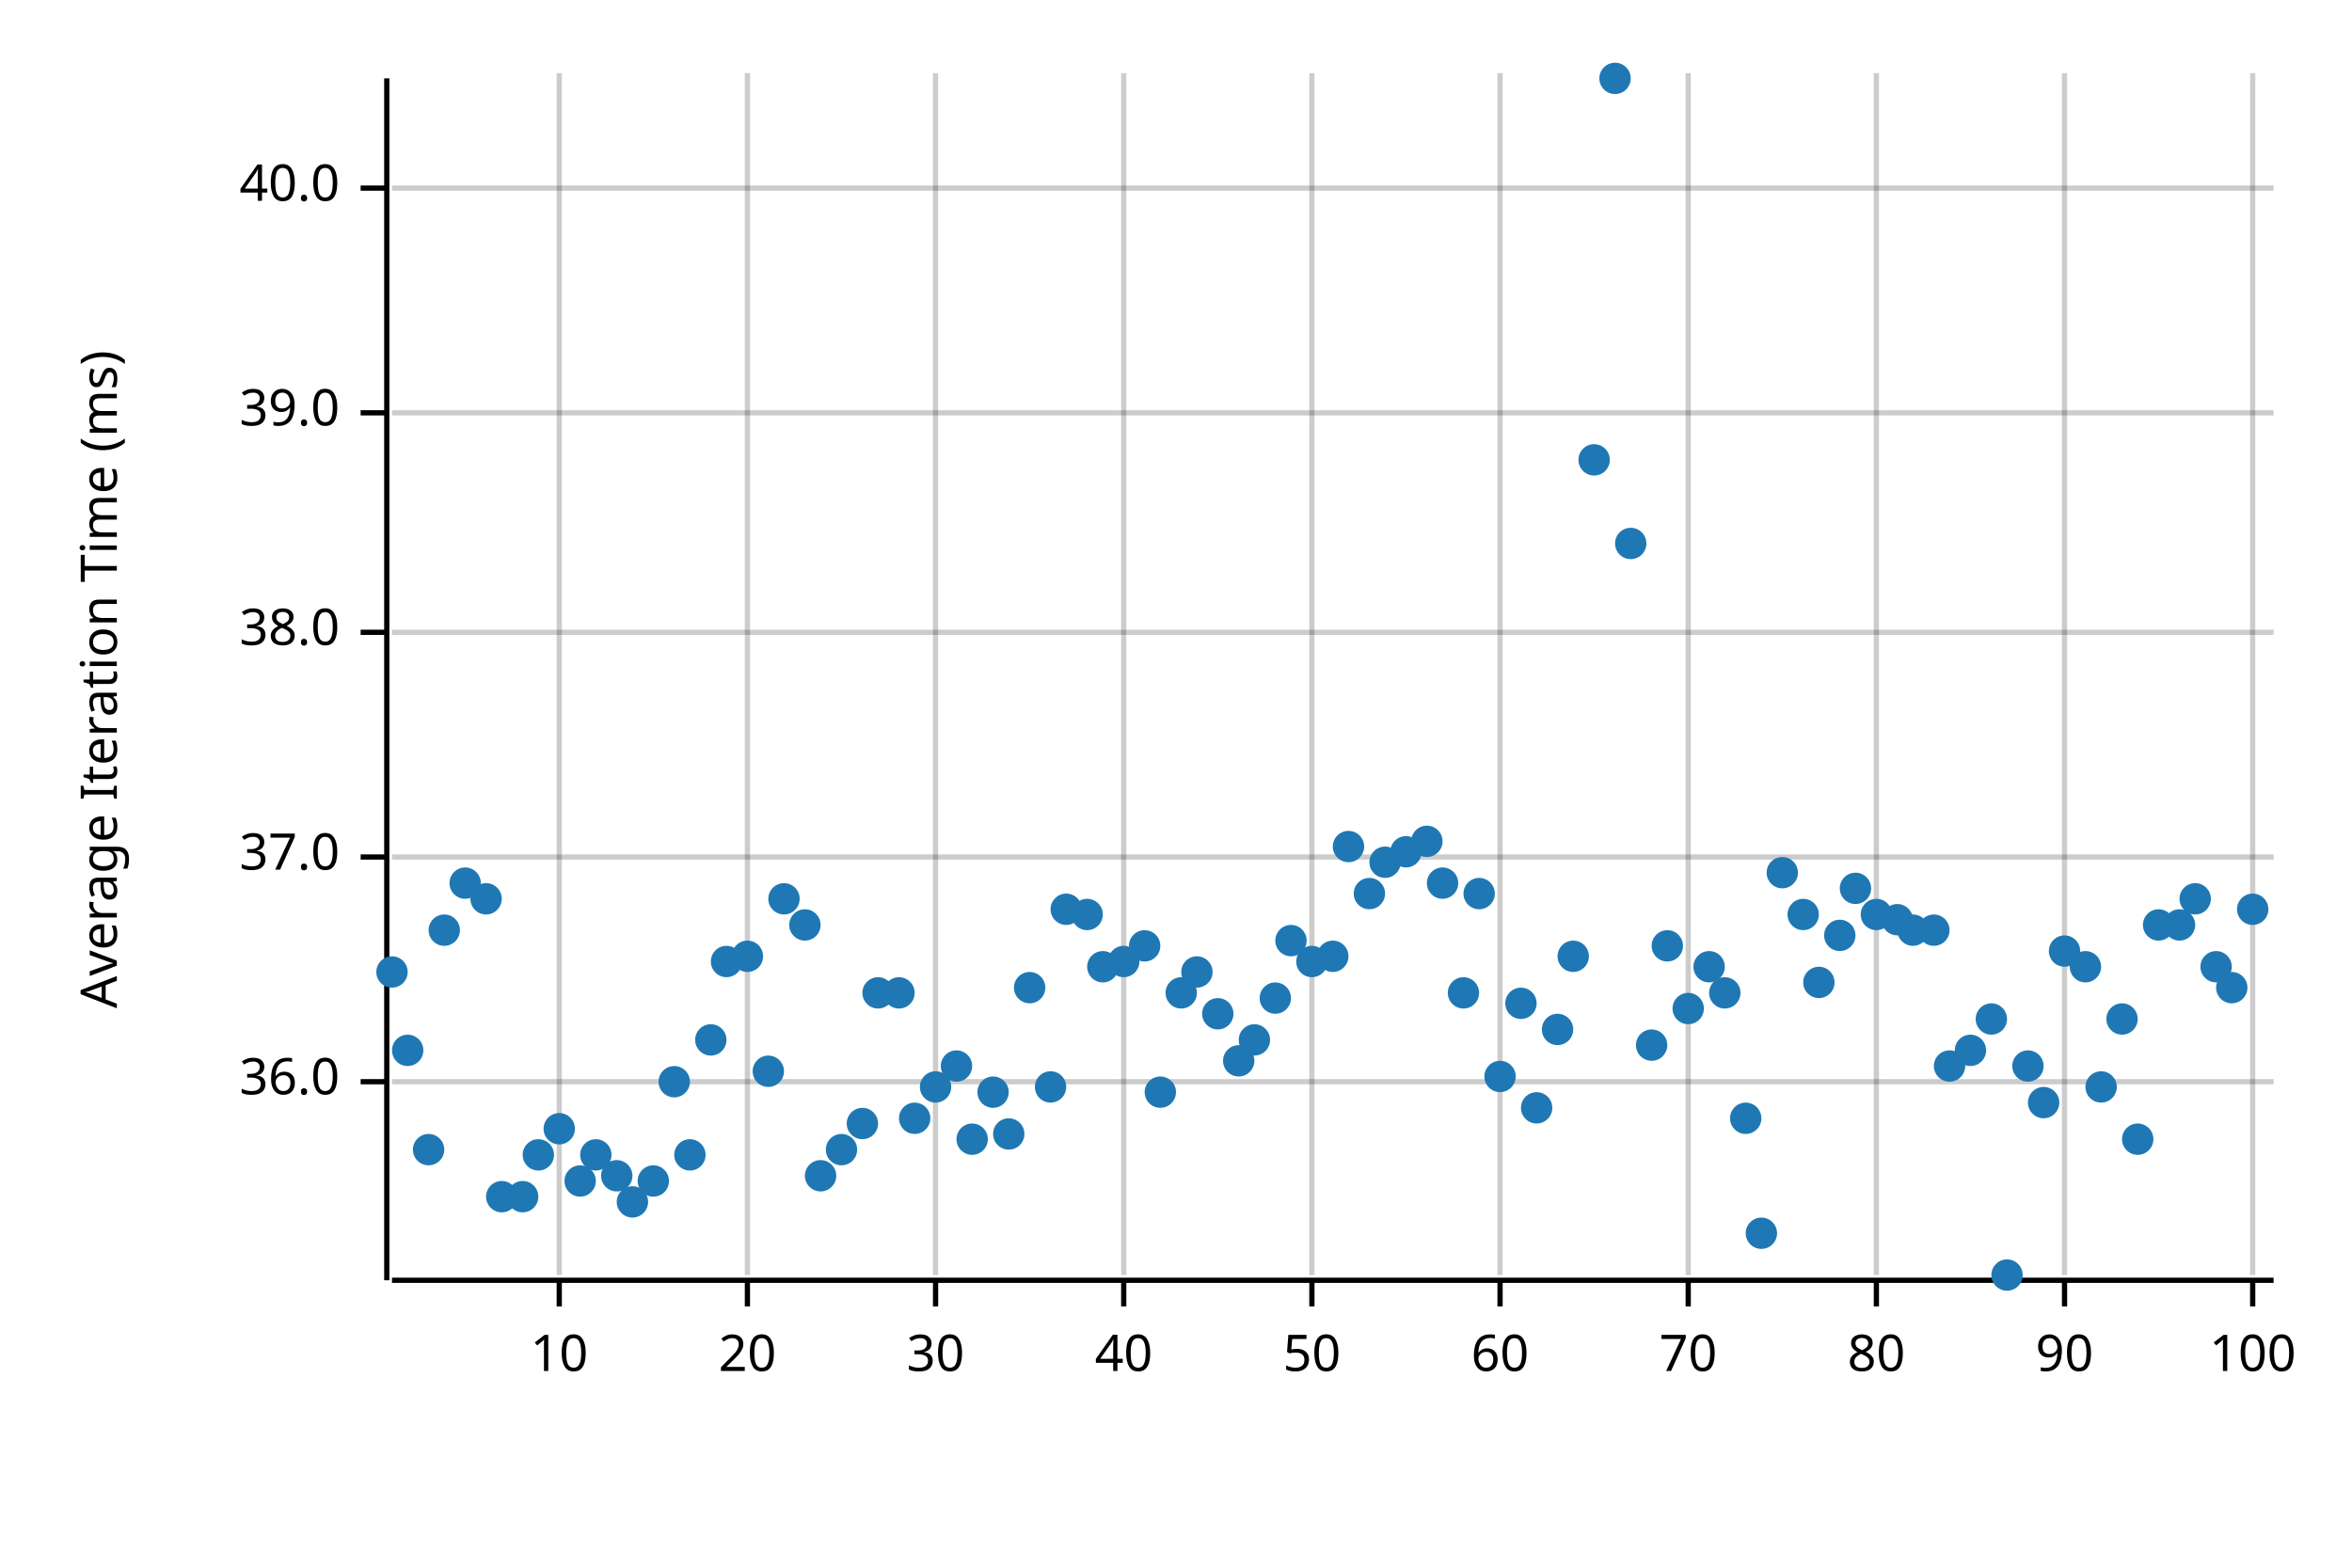
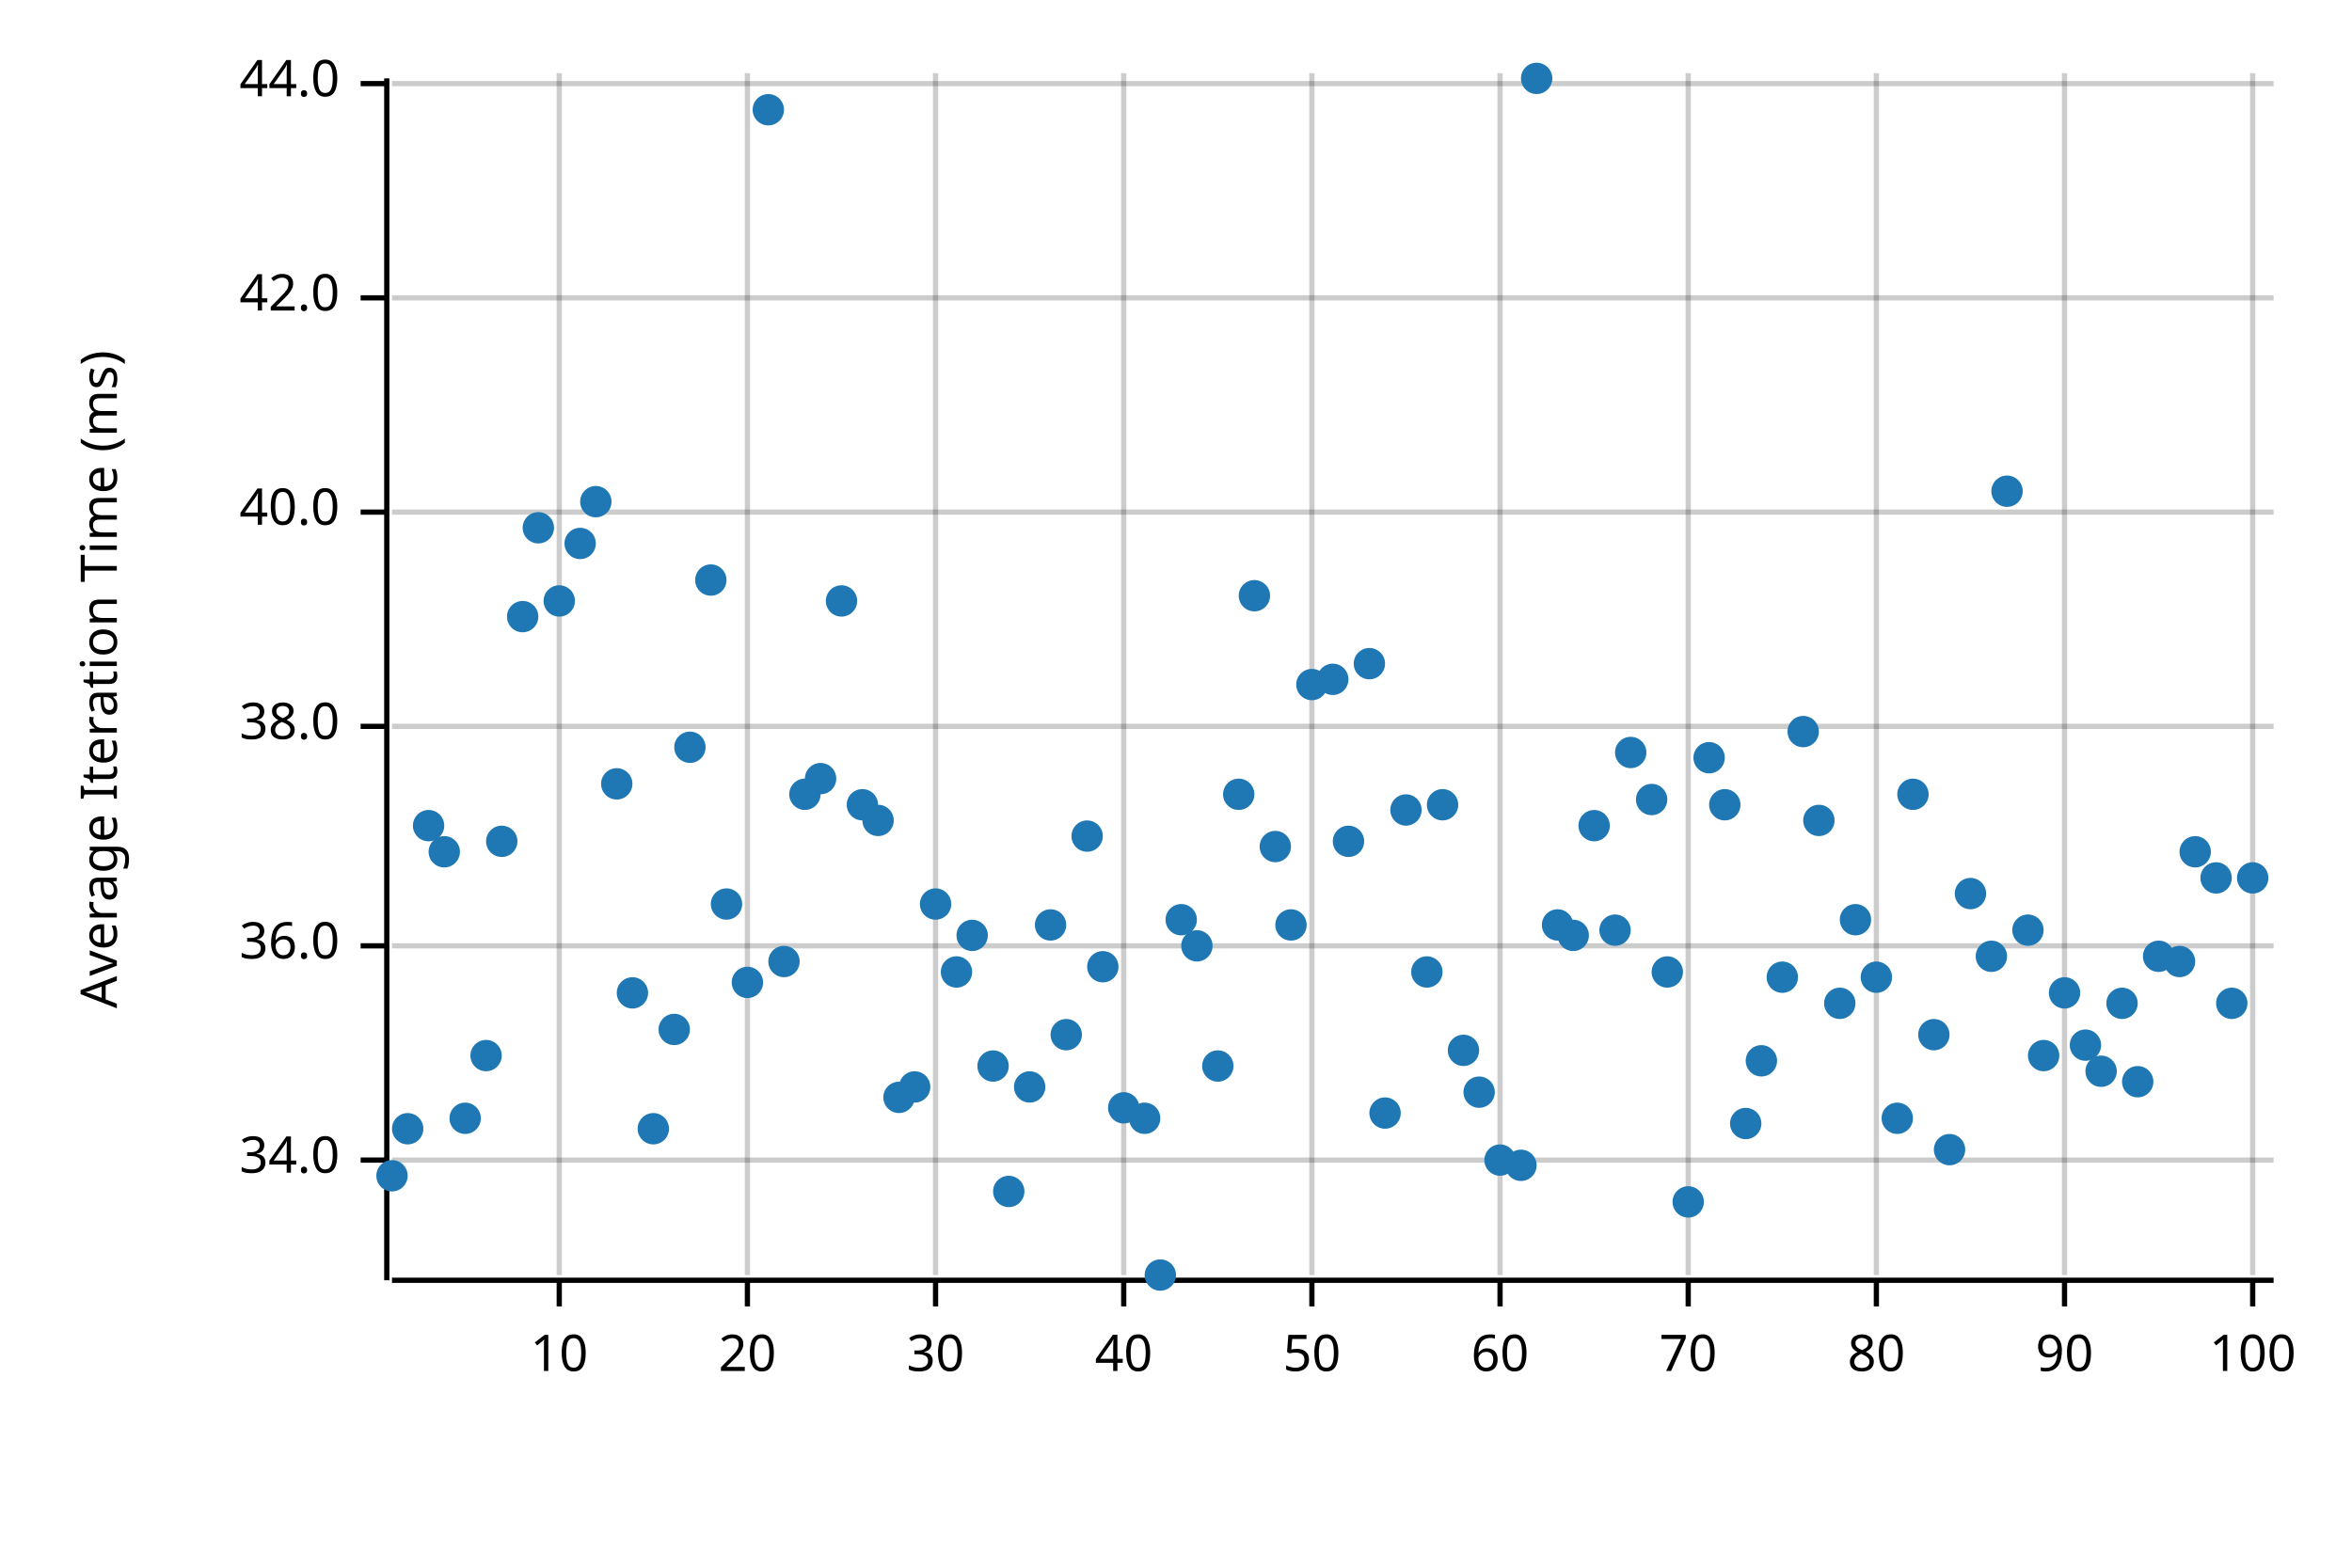
<svg xmlns="http://www.w3.org/2000/svg" width="450" height="300" viewBox="0 0 450 300">
  <text x="15" y="130" dy="0.76em" text-anchor="middle" font-family="sans-serif" font-size="9.677" opacity="1" fill="#000000" transform="rotate(270, 15, 130)">
Average Iteration Time (ms)
</text>
  <line opacity="0.2" stroke="#000000" stroke-width="1" x1="107" y1="244" x2="107" y2="14" />
  <line opacity="0.2" stroke="#000000" stroke-width="1" x1="143" y1="244" x2="143" y2="14" />
  <line opacity="0.2" stroke="#000000" stroke-width="1" x1="179" y1="244" x2="179" y2="14" />
  <line opacity="0.2" stroke="#000000" stroke-width="1" x1="215" y1="244" x2="215" y2="14" />
  <line opacity="0.2" stroke="#000000" stroke-width="1" x1="251" y1="244" x2="251" y2="14" />
  <line opacity="0.2" stroke="#000000" stroke-width="1" x1="287" y1="244" x2="287" y2="14" />
  <line opacity="0.2" stroke="#000000" stroke-width="1" x1="323" y1="244" x2="323" y2="14" />
  <line opacity="0.2" stroke="#000000" stroke-width="1" x1="359" y1="244" x2="359" y2="14" />
  <line opacity="0.2" stroke="#000000" stroke-width="1" x1="395" y1="244" x2="395" y2="14" />
  <line opacity="0.2" stroke="#000000" stroke-width="1" x1="431" y1="244" x2="431" y2="14" />
-   <line opacity="0.2" stroke="#000000" stroke-width="1" x1="75" y1="207" x2="435" y2="207" />
-   <line opacity="0.2" stroke="#000000" stroke-width="1" x1="75" y1="164" x2="435" y2="164" />
-   <line opacity="0.2" stroke="#000000" stroke-width="1" x1="75" y1="121" x2="435" y2="121" />
-   <line opacity="0.2" stroke="#000000" stroke-width="1" x1="75" y1="79" x2="435" y2="79" />
-   <line opacity="0.2" stroke="#000000" stroke-width="1" x1="75" y1="36" x2="435" y2="36" />
+   <line opacity="0.2" stroke="#000000" stroke-width="1" x1="75" y1="222" x2="435" y2="222" />
+   <line opacity="0.2" stroke="#000000" stroke-width="1" x1="75" y1="181" x2="435" y2="181" />
+   <line opacity="0.2" stroke="#000000" stroke-width="1" x1="75" y1="139" x2="435" y2="139" />
+   <line opacity="0.2" stroke="#000000" stroke-width="1" x1="75" y1="98" x2="435" y2="98" />
+   <line opacity="0.2" stroke="#000000" stroke-width="1" x1="75" y1="57" x2="435" y2="57" />
+   <line opacity="0.2" stroke="#000000" stroke-width="1" x1="75" y1="16" x2="435" y2="16" />
  <polyline fill="none" opacity="1" stroke="#000000" stroke-width="1" points="74,15 74,245 " />
-   <text x="65" y="207" dy="0.5ex" text-anchor="end" font-family="sans-serif" font-size="9.677" opacity="1" fill="#000000">
+   <text x="65" y="222" dy="0.5ex" text-anchor="end" font-family="sans-serif" font-size="9.677" opacity="1" fill="#000000">
+ 34.0
+ </text>
+   <polyline fill="none" opacity="1" stroke="#000000" stroke-width="1" points="69,222 74,222 " />
+   <text x="65" y="181" dy="0.5ex" text-anchor="end" font-family="sans-serif" font-size="9.677" opacity="1" fill="#000000">
36.0
</text>
-   <polyline fill="none" opacity="1" stroke="#000000" stroke-width="1" points="69,207 74,207 " />
-   <text x="65" y="164" dy="0.5ex" text-anchor="end" font-family="sans-serif" font-size="9.677" opacity="1" fill="#000000">
- 37.0
- </text>
-   <polyline fill="none" opacity="1" stroke="#000000" stroke-width="1" points="69,164 74,164 " />
-   <text x="65" y="121" dy="0.5ex" text-anchor="end" font-family="sans-serif" font-size="9.677" opacity="1" fill="#000000">
+   <polyline fill="none" opacity="1" stroke="#000000" stroke-width="1" points="69,181 74,181 " />
+   <text x="65" y="139" dy="0.5ex" text-anchor="end" font-family="sans-serif" font-size="9.677" opacity="1" fill="#000000">
38.0
</text>
-   <polyline fill="none" opacity="1" stroke="#000000" stroke-width="1" points="69,121 74,121 " />
-   <text x="65" y="79" dy="0.5ex" text-anchor="end" font-family="sans-serif" font-size="9.677" opacity="1" fill="#000000">
- 39.0
- </text>
-   <polyline fill="none" opacity="1" stroke="#000000" stroke-width="1" points="69,79 74,79 " />
-   <text x="65" y="36" dy="0.5ex" text-anchor="end" font-family="sans-serif" font-size="9.677" opacity="1" fill="#000000">
+   <polyline fill="none" opacity="1" stroke="#000000" stroke-width="1" points="69,139 74,139 " />
+   <text x="65" y="98" dy="0.5ex" text-anchor="end" font-family="sans-serif" font-size="9.677" opacity="1" fill="#000000">
40.0
</text>
-   <polyline fill="none" opacity="1" stroke="#000000" stroke-width="1" points="69,36 74,36 " />
+   <polyline fill="none" opacity="1" stroke="#000000" stroke-width="1" points="69,98 74,98 " />
+   <text x="65" y="57" dy="0.5ex" text-anchor="end" font-family="sans-serif" font-size="9.677" opacity="1" fill="#000000">
+ 42.0
+ </text>
+   <polyline fill="none" opacity="1" stroke="#000000" stroke-width="1" points="69,57 74,57 " />
+   <text x="65" y="16" dy="0.5ex" text-anchor="end" font-family="sans-serif" font-size="9.677" opacity="1" fill="#000000">
+ 44.0
+ </text>
+   <polyline fill="none" opacity="1" stroke="#000000" stroke-width="1" points="69,16 74,16 " />
  <polyline fill="none" opacity="1" stroke="#000000" stroke-width="1" points="75,245 435,245 " />
  <text x="107" y="255" dy="0.76em" text-anchor="middle" font-family="sans-serif" font-size="9.677" opacity="1" fill="#000000">
10
</text>
  <polyline fill="none" opacity="1" stroke="#000000" stroke-width="1" points="107,245 107,250 " />
  <text x="143" y="255" dy="0.76em" text-anchor="middle" font-family="sans-serif" font-size="9.677" opacity="1" fill="#000000">
20
</text>
  <polyline fill="none" opacity="1" stroke="#000000" stroke-width="1" points="143,245 143,250 " />
  <text x="179" y="255" dy="0.76em" text-anchor="middle" font-family="sans-serif" font-size="9.677" opacity="1" fill="#000000">
30
</text>
  <polyline fill="none" opacity="1" stroke="#000000" stroke-width="1" points="179,245 179,250 " />
  <text x="215" y="255" dy="0.76em" text-anchor="middle" font-family="sans-serif" font-size="9.677" opacity="1" fill="#000000">
40
</text>
  <polyline fill="none" opacity="1" stroke="#000000" stroke-width="1" points="215,245 215,250 " />
  <text x="251" y="255" dy="0.76em" text-anchor="middle" font-family="sans-serif" font-size="9.677" opacity="1" fill="#000000">
50
</text>
  <polyline fill="none" opacity="1" stroke="#000000" stroke-width="1" points="251,245 251,250 " />
  <text x="287" y="255" dy="0.76em" text-anchor="middle" font-family="sans-serif" font-size="9.677" opacity="1" fill="#000000">
60
</text>
  <polyline fill="none" opacity="1" stroke="#000000" stroke-width="1" points="287,245 287,250 " />
  <text x="323" y="255" dy="0.76em" text-anchor="middle" font-family="sans-serif" font-size="9.677" opacity="1" fill="#000000">
70
</text>
  <polyline fill="none" opacity="1" stroke="#000000" stroke-width="1" points="323,245 323,250 " />
  <text x="359" y="255" dy="0.76em" text-anchor="middle" font-family="sans-serif" font-size="9.677" opacity="1" fill="#000000">
80
</text>
  <polyline fill="none" opacity="1" stroke="#000000" stroke-width="1" points="359,245 359,250 " />
  <text x="395" y="255" dy="0.76em" text-anchor="middle" font-family="sans-serif" font-size="9.677" opacity="1" fill="#000000">
90
</text>
  <polyline fill="none" opacity="1" stroke="#000000" stroke-width="1" points="395,245 395,250 " />
  <text x="431" y="255" dy="0.76em" text-anchor="middle" font-family="sans-serif" font-size="9.677" opacity="1" fill="#000000">
100
</text>
  <polyline fill="none" opacity="1" stroke="#000000" stroke-width="1" points="431,245 431,250 " />
-   <circle cx="75" cy="186" r="3" opacity="1" fill="#1F78B4" stroke="none" stroke-width="1" />
-   <circle cx="78" cy="201" r="3" opacity="1" fill="#1F78B4" stroke="none" stroke-width="1" />
-   <circle cx="82" cy="220" r="3" opacity="1" fill="#1F78B4" stroke="none" stroke-width="1" />
-   <circle cx="85" cy="178" r="3" opacity="1" fill="#1F78B4" stroke="none" stroke-width="1" />
-   <circle cx="89" cy="169" r="3" opacity="1" fill="#1F78B4" stroke="none" stroke-width="1" />
-   <circle cx="93" cy="172" r="3" opacity="1" fill="#1F78B4" stroke="none" stroke-width="1" />
-   <circle cx="96" cy="229" r="3" opacity="1" fill="#1F78B4" stroke="none" stroke-width="1" />
-   <circle cx="100" cy="229" r="3" opacity="1" fill="#1F78B4" stroke="none" stroke-width="1" />
-   <circle cx="103" cy="221" r="3" opacity="1" fill="#1F78B4" stroke="none" stroke-width="1" />
-   <circle cx="107" cy="216" r="3" opacity="1" fill="#1F78B4" stroke="none" stroke-width="1" />
-   <circle cx="111" cy="226" r="3" opacity="1" fill="#1F78B4" stroke="none" stroke-width="1" />
-   <circle cx="114" cy="221" r="3" opacity="1" fill="#1F78B4" stroke="none" stroke-width="1" />
-   <circle cx="118" cy="225" r="3" opacity="1" fill="#1F78B4" stroke="none" stroke-width="1" />
-   <circle cx="121" cy="230" r="3" opacity="1" fill="#1F78B4" stroke="none" stroke-width="1" />
-   <circle cx="125" cy="226" r="3" opacity="1" fill="#1F78B4" stroke="none" stroke-width="1" />
-   <circle cx="129" cy="207" r="3" opacity="1" fill="#1F78B4" stroke="none" stroke-width="1" />
-   <circle cx="132" cy="221" r="3" opacity="1" fill="#1F78B4" stroke="none" stroke-width="1" />
-   <circle cx="136" cy="199" r="3" opacity="1" fill="#1F78B4" stroke="none" stroke-width="1" />
-   <circle cx="139" cy="184" r="3" opacity="1" fill="#1F78B4" stroke="none" stroke-width="1" />
-   <circle cx="143" cy="183" r="3" opacity="1" fill="#1F78B4" stroke="none" stroke-width="1" />
-   <circle cx="147" cy="205" r="3" opacity="1" fill="#1F78B4" stroke="none" stroke-width="1" />
-   <circle cx="150" cy="172" r="3" opacity="1" fill="#1F78B4" stroke="none" stroke-width="1" />
-   <circle cx="154" cy="177" r="3" opacity="1" fill="#1F78B4" stroke="none" stroke-width="1" />
-   <circle cx="157" cy="225" r="3" opacity="1" fill="#1F78B4" stroke="none" stroke-width="1" />
-   <circle cx="161" cy="220" r="3" opacity="1" fill="#1F78B4" stroke="none" stroke-width="1" />
-   <circle cx="165" cy="215" r="3" opacity="1" fill="#1F78B4" stroke="none" stroke-width="1" />
-   <circle cx="168" cy="190" r="3" opacity="1" fill="#1F78B4" stroke="none" stroke-width="1" />
-   <circle cx="172" cy="190" r="3" opacity="1" fill="#1F78B4" stroke="none" stroke-width="1" />
-   <circle cx="175" cy="214" r="3" opacity="1" fill="#1F78B4" stroke="none" stroke-width="1" />
-   <circle cx="179" cy="208" r="3" opacity="1" fill="#1F78B4" stroke="none" stroke-width="1" />
-   <circle cx="183" cy="204" r="3" opacity="1" fill="#1F78B4" stroke="none" stroke-width="1" />
-   <circle cx="186" cy="218" r="3" opacity="1" fill="#1F78B4" stroke="none" stroke-width="1" />
-   <circle cx="190" cy="209" r="3" opacity="1" fill="#1F78B4" stroke="none" stroke-width="1" />
-   <circle cx="193" cy="217" r="3" opacity="1" fill="#1F78B4" stroke="none" stroke-width="1" />
-   <circle cx="197" cy="189" r="3" opacity="1" fill="#1F78B4" stroke="none" stroke-width="1" />
-   <circle cx="201" cy="208" r="3" opacity="1" fill="#1F78B4" stroke="none" stroke-width="1" />
-   <circle cx="204" cy="174" r="3" opacity="1" fill="#1F78B4" stroke="none" stroke-width="1" />
-   <circle cx="208" cy="175" r="3" opacity="1" fill="#1F78B4" stroke="none" stroke-width="1" />
+   <circle cx="75" cy="225" r="3" opacity="1" fill="#1F78B4" stroke="none" stroke-width="1" />
+   <circle cx="78" cy="216" r="3" opacity="1" fill="#1F78B4" stroke="none" stroke-width="1" />
+   <circle cx="82" cy="158" r="3" opacity="1" fill="#1F78B4" stroke="none" stroke-width="1" />
+   <circle cx="85" cy="163" r="3" opacity="1" fill="#1F78B4" stroke="none" stroke-width="1" />
+   <circle cx="89" cy="214" r="3" opacity="1" fill="#1F78B4" stroke="none" stroke-width="1" />
+   <circle cx="93" cy="202" r="3" opacity="1" fill="#1F78B4" stroke="none" stroke-width="1" />
+   <circle cx="96" cy="161" r="3" opacity="1" fill="#1F78B4" stroke="none" stroke-width="1" />
+   <circle cx="100" cy="118" r="3" opacity="1" fill="#1F78B4" stroke="none" stroke-width="1" />
+   <circle cx="103" cy="101" r="3" opacity="1" fill="#1F78B4" stroke="none" stroke-width="1" />
+   <circle cx="107" cy="115" r="3" opacity="1" fill="#1F78B4" stroke="none" stroke-width="1" />
+   <circle cx="111" cy="104" r="3" opacity="1" fill="#1F78B4" stroke="none" stroke-width="1" />
+   <circle cx="114" cy="96" r="3" opacity="1" fill="#1F78B4" stroke="none" stroke-width="1" />
+   <circle cx="118" cy="150" r="3" opacity="1" fill="#1F78B4" stroke="none" stroke-width="1" />
+   <circle cx="121" cy="190" r="3" opacity="1" fill="#1F78B4" stroke="none" stroke-width="1" />
+   <circle cx="125" cy="216" r="3" opacity="1" fill="#1F78B4" stroke="none" stroke-width="1" />
+   <circle cx="129" cy="197" r="3" opacity="1" fill="#1F78B4" stroke="none" stroke-width="1" />
+   <circle cx="132" cy="143" r="3" opacity="1" fill="#1F78B4" stroke="none" stroke-width="1" />
+   <circle cx="136" cy="111" r="3" opacity="1" fill="#1F78B4" stroke="none" stroke-width="1" />
+   <circle cx="139" cy="173" r="3" opacity="1" fill="#1F78B4" stroke="none" stroke-width="1" />
+   <circle cx="143" cy="188" r="3" opacity="1" fill="#1F78B4" stroke="none" stroke-width="1" />
+   <circle cx="147" cy="21" r="3" opacity="1" fill="#1F78B4" stroke="none" stroke-width="1" />
+   <circle cx="150" cy="184" r="3" opacity="1" fill="#1F78B4" stroke="none" stroke-width="1" />
+   <circle cx="154" cy="152" r="3" opacity="1" fill="#1F78B4" stroke="none" stroke-width="1" />
+   <circle cx="157" cy="149" r="3" opacity="1" fill="#1F78B4" stroke="none" stroke-width="1" />
+   <circle cx="161" cy="115" r="3" opacity="1" fill="#1F78B4" stroke="none" stroke-width="1" />
+   <circle cx="165" cy="154" r="3" opacity="1" fill="#1F78B4" stroke="none" stroke-width="1" />
+   <circle cx="168" cy="157" r="3" opacity="1" fill="#1F78B4" stroke="none" stroke-width="1" />
+   <circle cx="172" cy="210" r="3" opacity="1" fill="#1F78B4" stroke="none" stroke-width="1" />
+   <circle cx="175" cy="208" r="3" opacity="1" fill="#1F78B4" stroke="none" stroke-width="1" />
+   <circle cx="179" cy="173" r="3" opacity="1" fill="#1F78B4" stroke="none" stroke-width="1" />
+   <circle cx="183" cy="186" r="3" opacity="1" fill="#1F78B4" stroke="none" stroke-width="1" />
+   <circle cx="186" cy="179" r="3" opacity="1" fill="#1F78B4" stroke="none" stroke-width="1" />
+   <circle cx="190" cy="204" r="3" opacity="1" fill="#1F78B4" stroke="none" stroke-width="1" />
+   <circle cx="193" cy="228" r="3" opacity="1" fill="#1F78B4" stroke="none" stroke-width="1" />
+   <circle cx="197" cy="208" r="3" opacity="1" fill="#1F78B4" stroke="none" stroke-width="1" />
+   <circle cx="201" cy="177" r="3" opacity="1" fill="#1F78B4" stroke="none" stroke-width="1" />
+   <circle cx="204" cy="198" r="3" opacity="1" fill="#1F78B4" stroke="none" stroke-width="1" />
+   <circle cx="208" cy="160" r="3" opacity="1" fill="#1F78B4" stroke="none" stroke-width="1" />
  <circle cx="211" cy="185" r="3" opacity="1" fill="#1F78B4" stroke="none" stroke-width="1" />
-   <circle cx="215" cy="184" r="3" opacity="1" fill="#1F78B4" stroke="none" stroke-width="1" />
-   <circle cx="219" cy="181" r="3" opacity="1" fill="#1F78B4" stroke="none" stroke-width="1" />
-   <circle cx="222" cy="209" r="3" opacity="1" fill="#1F78B4" stroke="none" stroke-width="1" />
-   <circle cx="226" cy="190" r="3" opacity="1" fill="#1F78B4" stroke="none" stroke-width="1" />
-   <circle cx="229" cy="186" r="3" opacity="1" fill="#1F78B4" stroke="none" stroke-width="1" />
-   <circle cx="233" cy="194" r="3" opacity="1" fill="#1F78B4" stroke="none" stroke-width="1" />
-   <circle cx="237" cy="203" r="3" opacity="1" fill="#1F78B4" stroke="none" stroke-width="1" />
-   <circle cx="240" cy="199" r="3" opacity="1" fill="#1F78B4" stroke="none" stroke-width="1" />
-   <circle cx="244" cy="191" r="3" opacity="1" fill="#1F78B4" stroke="none" stroke-width="1" />
-   <circle cx="247" cy="180" r="3" opacity="1" fill="#1F78B4" stroke="none" stroke-width="1" />
-   <circle cx="251" cy="184" r="3" opacity="1" fill="#1F78B4" stroke="none" stroke-width="1" />
-   <circle cx="255" cy="183" r="3" opacity="1" fill="#1F78B4" stroke="none" stroke-width="1" />
-   <circle cx="258" cy="162" r="3" opacity="1" fill="#1F78B4" stroke="none" stroke-width="1" />
-   <circle cx="262" cy="171" r="3" opacity="1" fill="#1F78B4" stroke="none" stroke-width="1" />
-   <circle cx="265" cy="165" r="3" opacity="1" fill="#1F78B4" stroke="none" stroke-width="1" />
-   <circle cx="269" cy="163" r="3" opacity="1" fill="#1F78B4" stroke="none" stroke-width="1" />
-   <circle cx="273" cy="161" r="3" opacity="1" fill="#1F78B4" stroke="none" stroke-width="1" />
-   <circle cx="276" cy="169" r="3" opacity="1" fill="#1F78B4" stroke="none" stroke-width="1" />
-   <circle cx="280" cy="190" r="3" opacity="1" fill="#1F78B4" stroke="none" stroke-width="1" />
-   <circle cx="283" cy="171" r="3" opacity="1" fill="#1F78B4" stroke="none" stroke-width="1" />
-   <circle cx="287" cy="206" r="3" opacity="1" fill="#1F78B4" stroke="none" stroke-width="1" />
-   <circle cx="291" cy="192" r="3" opacity="1" fill="#1F78B4" stroke="none" stroke-width="1" />
-   <circle cx="294" cy="212" r="3" opacity="1" fill="#1F78B4" stroke="none" stroke-width="1" />
-   <circle cx="298" cy="197" r="3" opacity="1" fill="#1F78B4" stroke="none" stroke-width="1" />
-   <circle cx="301" cy="183" r="3" opacity="1" fill="#1F78B4" stroke="none" stroke-width="1" />
-   <circle cx="305" cy="88" r="3" opacity="1" fill="#1F78B4" stroke="none" stroke-width="1" />
-   <circle cx="309" cy="15" r="3" opacity="1" fill="#1F78B4" stroke="none" stroke-width="1" />
-   <circle cx="312" cy="104" r="3" opacity="1" fill="#1F78B4" stroke="none" stroke-width="1" />
-   <circle cx="316" cy="200" r="3" opacity="1" fill="#1F78B4" stroke="none" stroke-width="1" />
-   <circle cx="319" cy="181" r="3" opacity="1" fill="#1F78B4" stroke="none" stroke-width="1" />
-   <circle cx="323" cy="193" r="3" opacity="1" fill="#1F78B4" stroke="none" stroke-width="1" />
-   <circle cx="327" cy="185" r="3" opacity="1" fill="#1F78B4" stroke="none" stroke-width="1" />
-   <circle cx="330" cy="190" r="3" opacity="1" fill="#1F78B4" stroke="none" stroke-width="1" />
-   <circle cx="334" cy="214" r="3" opacity="1" fill="#1F78B4" stroke="none" stroke-width="1" />
-   <circle cx="337" cy="236" r="3" opacity="1" fill="#1F78B4" stroke="none" stroke-width="1" />
-   <circle cx="341" cy="167" r="3" opacity="1" fill="#1F78B4" stroke="none" stroke-width="1" />
-   <circle cx="345" cy="175" r="3" opacity="1" fill="#1F78B4" stroke="none" stroke-width="1" />
-   <circle cx="348" cy="188" r="3" opacity="1" fill="#1F78B4" stroke="none" stroke-width="1" />
-   <circle cx="352" cy="179" r="3" opacity="1" fill="#1F78B4" stroke="none" stroke-width="1" />
-   <circle cx="355" cy="170" r="3" opacity="1" fill="#1F78B4" stroke="none" stroke-width="1" />
-   <circle cx="359" cy="175" r="3" opacity="1" fill="#1F78B4" stroke="none" stroke-width="1" />
-   <circle cx="363" cy="176" r="3" opacity="1" fill="#1F78B4" stroke="none" stroke-width="1" />
-   <circle cx="366" cy="178" r="3" opacity="1" fill="#1F78B4" stroke="none" stroke-width="1" />
-   <circle cx="370" cy="178" r="3" opacity="1" fill="#1F78B4" stroke="none" stroke-width="1" />
-   <circle cx="373" cy="204" r="3" opacity="1" fill="#1F78B4" stroke="none" stroke-width="1" />
-   <circle cx="377" cy="201" r="3" opacity="1" fill="#1F78B4" stroke="none" stroke-width="1" />
-   <circle cx="381" cy="195" r="3" opacity="1" fill="#1F78B4" stroke="none" stroke-width="1" />
-   <circle cx="384" cy="244" r="3" opacity="1" fill="#1F78B4" stroke="none" stroke-width="1" />
-   <circle cx="388" cy="204" r="3" opacity="1" fill="#1F78B4" stroke="none" stroke-width="1" />
-   <circle cx="391" cy="211" r="3" opacity="1" fill="#1F78B4" stroke="none" stroke-width="1" />
-   <circle cx="395" cy="182" r="3" opacity="1" fill="#1F78B4" stroke="none" stroke-width="1" />
-   <circle cx="399" cy="185" r="3" opacity="1" fill="#1F78B4" stroke="none" stroke-width="1" />
-   <circle cx="402" cy="208" r="3" opacity="1" fill="#1F78B4" stroke="none" stroke-width="1" />
-   <circle cx="406" cy="195" r="3" opacity="1" fill="#1F78B4" stroke="none" stroke-width="1" />
-   <circle cx="409" cy="218" r="3" opacity="1" fill="#1F78B4" stroke="none" stroke-width="1" />
-   <circle cx="413" cy="177" r="3" opacity="1" fill="#1F78B4" stroke="none" stroke-width="1" />
-   <circle cx="417" cy="177" r="3" opacity="1" fill="#1F78B4" stroke="none" stroke-width="1" />
-   <circle cx="420" cy="172" r="3" opacity="1" fill="#1F78B4" stroke="none" stroke-width="1" />
-   <circle cx="424" cy="185" r="3" opacity="1" fill="#1F78B4" stroke="none" stroke-width="1" />
-   <circle cx="427" cy="189" r="3" opacity="1" fill="#1F78B4" stroke="none" stroke-width="1" />
-   <circle cx="431" cy="174" r="3" opacity="1" fill="#1F78B4" stroke="none" stroke-width="1" />
+   <circle cx="215" cy="212" r="3" opacity="1" fill="#1F78B4" stroke="none" stroke-width="1" />
+   <circle cx="219" cy="214" r="3" opacity="1" fill="#1F78B4" stroke="none" stroke-width="1" />
+   <circle cx="222" cy="244" r="3" opacity="1" fill="#1F78B4" stroke="none" stroke-width="1" />
+   <circle cx="226" cy="176" r="3" opacity="1" fill="#1F78B4" stroke="none" stroke-width="1" />
+   <circle cx="229" cy="181" r="3" opacity="1" fill="#1F78B4" stroke="none" stroke-width="1" />
+   <circle cx="233" cy="204" r="3" opacity="1" fill="#1F78B4" stroke="none" stroke-width="1" />
+   <circle cx="237" cy="152" r="3" opacity="1" fill="#1F78B4" stroke="none" stroke-width="1" />
+   <circle cx="240" cy="114" r="3" opacity="1" fill="#1F78B4" stroke="none" stroke-width="1" />
+   <circle cx="244" cy="162" r="3" opacity="1" fill="#1F78B4" stroke="none" stroke-width="1" />
+   <circle cx="247" cy="177" r="3" opacity="1" fill="#1F78B4" stroke="none" stroke-width="1" />
+   <circle cx="251" cy="131" r="3" opacity="1" fill="#1F78B4" stroke="none" stroke-width="1" />
+   <circle cx="255" cy="130" r="3" opacity="1" fill="#1F78B4" stroke="none" stroke-width="1" />
+   <circle cx="258" cy="161" r="3" opacity="1" fill="#1F78B4" stroke="none" stroke-width="1" />
+   <circle cx="262" cy="127" r="3" opacity="1" fill="#1F78B4" stroke="none" stroke-width="1" />
+   <circle cx="265" cy="213" r="3" opacity="1" fill="#1F78B4" stroke="none" stroke-width="1" />
+   <circle cx="269" cy="155" r="3" opacity="1" fill="#1F78B4" stroke="none" stroke-width="1" />
+   <circle cx="273" cy="186" r="3" opacity="1" fill="#1F78B4" stroke="none" stroke-width="1" />
+   <circle cx="276" cy="154" r="3" opacity="1" fill="#1F78B4" stroke="none" stroke-width="1" />
+   <circle cx="280" cy="201" r="3" opacity="1" fill="#1F78B4" stroke="none" stroke-width="1" />
+   <circle cx="283" cy="209" r="3" opacity="1" fill="#1F78B4" stroke="none" stroke-width="1" />
+   <circle cx="287" cy="222" r="3" opacity="1" fill="#1F78B4" stroke="none" stroke-width="1" />
+   <circle cx="291" cy="223" r="3" opacity="1" fill="#1F78B4" stroke="none" stroke-width="1" />
+   <circle cx="294" cy="15" r="3" opacity="1" fill="#1F78B4" stroke="none" stroke-width="1" />
+   <circle cx="298" cy="177" r="3" opacity="1" fill="#1F78B4" stroke="none" stroke-width="1" />
+   <circle cx="301" cy="179" r="3" opacity="1" fill="#1F78B4" stroke="none" stroke-width="1" />
+   <circle cx="305" cy="158" r="3" opacity="1" fill="#1F78B4" stroke="none" stroke-width="1" />
+   <circle cx="309" cy="178" r="3" opacity="1" fill="#1F78B4" stroke="none" stroke-width="1" />
+   <circle cx="312" cy="144" r="3" opacity="1" fill="#1F78B4" stroke="none" stroke-width="1" />
+   <circle cx="316" cy="153" r="3" opacity="1" fill="#1F78B4" stroke="none" stroke-width="1" />
+   <circle cx="319" cy="186" r="3" opacity="1" fill="#1F78B4" stroke="none" stroke-width="1" />
+   <circle cx="323" cy="230" r="3" opacity="1" fill="#1F78B4" stroke="none" stroke-width="1" />
+   <circle cx="327" cy="145" r="3" opacity="1" fill="#1F78B4" stroke="none" stroke-width="1" />
+   <circle cx="330" cy="154" r="3" opacity="1" fill="#1F78B4" stroke="none" stroke-width="1" />
+   <circle cx="334" cy="215" r="3" opacity="1" fill="#1F78B4" stroke="none" stroke-width="1" />
+   <circle cx="337" cy="203" r="3" opacity="1" fill="#1F78B4" stroke="none" stroke-width="1" />
+   <circle cx="341" cy="187" r="3" opacity="1" fill="#1F78B4" stroke="none" stroke-width="1" />
+   <circle cx="345" cy="140" r="3" opacity="1" fill="#1F78B4" stroke="none" stroke-width="1" />
+   <circle cx="348" cy="157" r="3" opacity="1" fill="#1F78B4" stroke="none" stroke-width="1" />
+   <circle cx="352" cy="192" r="3" opacity="1" fill="#1F78B4" stroke="none" stroke-width="1" />
+   <circle cx="355" cy="176" r="3" opacity="1" fill="#1F78B4" stroke="none" stroke-width="1" />
+   <circle cx="359" cy="187" r="3" opacity="1" fill="#1F78B4" stroke="none" stroke-width="1" />
+   <circle cx="363" cy="214" r="3" opacity="1" fill="#1F78B4" stroke="none" stroke-width="1" />
+   <circle cx="366" cy="152" r="3" opacity="1" fill="#1F78B4" stroke="none" stroke-width="1" />
+   <circle cx="370" cy="198" r="3" opacity="1" fill="#1F78B4" stroke="none" stroke-width="1" />
+   <circle cx="373" cy="220" r="3" opacity="1" fill="#1F78B4" stroke="none" stroke-width="1" />
+   <circle cx="377" cy="171" r="3" opacity="1" fill="#1F78B4" stroke="none" stroke-width="1" />
+   <circle cx="381" cy="183" r="3" opacity="1" fill="#1F78B4" stroke="none" stroke-width="1" />
+   <circle cx="384" cy="94" r="3" opacity="1" fill="#1F78B4" stroke="none" stroke-width="1" />
+   <circle cx="388" cy="178" r="3" opacity="1" fill="#1F78B4" stroke="none" stroke-width="1" />
+   <circle cx="391" cy="202" r="3" opacity="1" fill="#1F78B4" stroke="none" stroke-width="1" />
+   <circle cx="395" cy="190" r="3" opacity="1" fill="#1F78B4" stroke="none" stroke-width="1" />
+   <circle cx="399" cy="200" r="3" opacity="1" fill="#1F78B4" stroke="none" stroke-width="1" />
+   <circle cx="402" cy="205" r="3" opacity="1" fill="#1F78B4" stroke="none" stroke-width="1" />
+   <circle cx="406" cy="192" r="3" opacity="1" fill="#1F78B4" stroke="none" stroke-width="1" />
+   <circle cx="409" cy="207" r="3" opacity="1" fill="#1F78B4" stroke="none" stroke-width="1" />
+   <circle cx="413" cy="183" r="3" opacity="1" fill="#1F78B4" stroke="none" stroke-width="1" />
+   <circle cx="417" cy="184" r="3" opacity="1" fill="#1F78B4" stroke="none" stroke-width="1" />
+   <circle cx="420" cy="163" r="3" opacity="1" fill="#1F78B4" stroke="none" stroke-width="1" />
+   <circle cx="424" cy="168" r="3" opacity="1" fill="#1F78B4" stroke="none" stroke-width="1" />
+   <circle cx="427" cy="192" r="3" opacity="1" fill="#1F78B4" stroke="none" stroke-width="1" />
+   <circle cx="431" cy="168" r="3" opacity="1" fill="#1F78B4" stroke="none" stroke-width="1" />
</svg>
